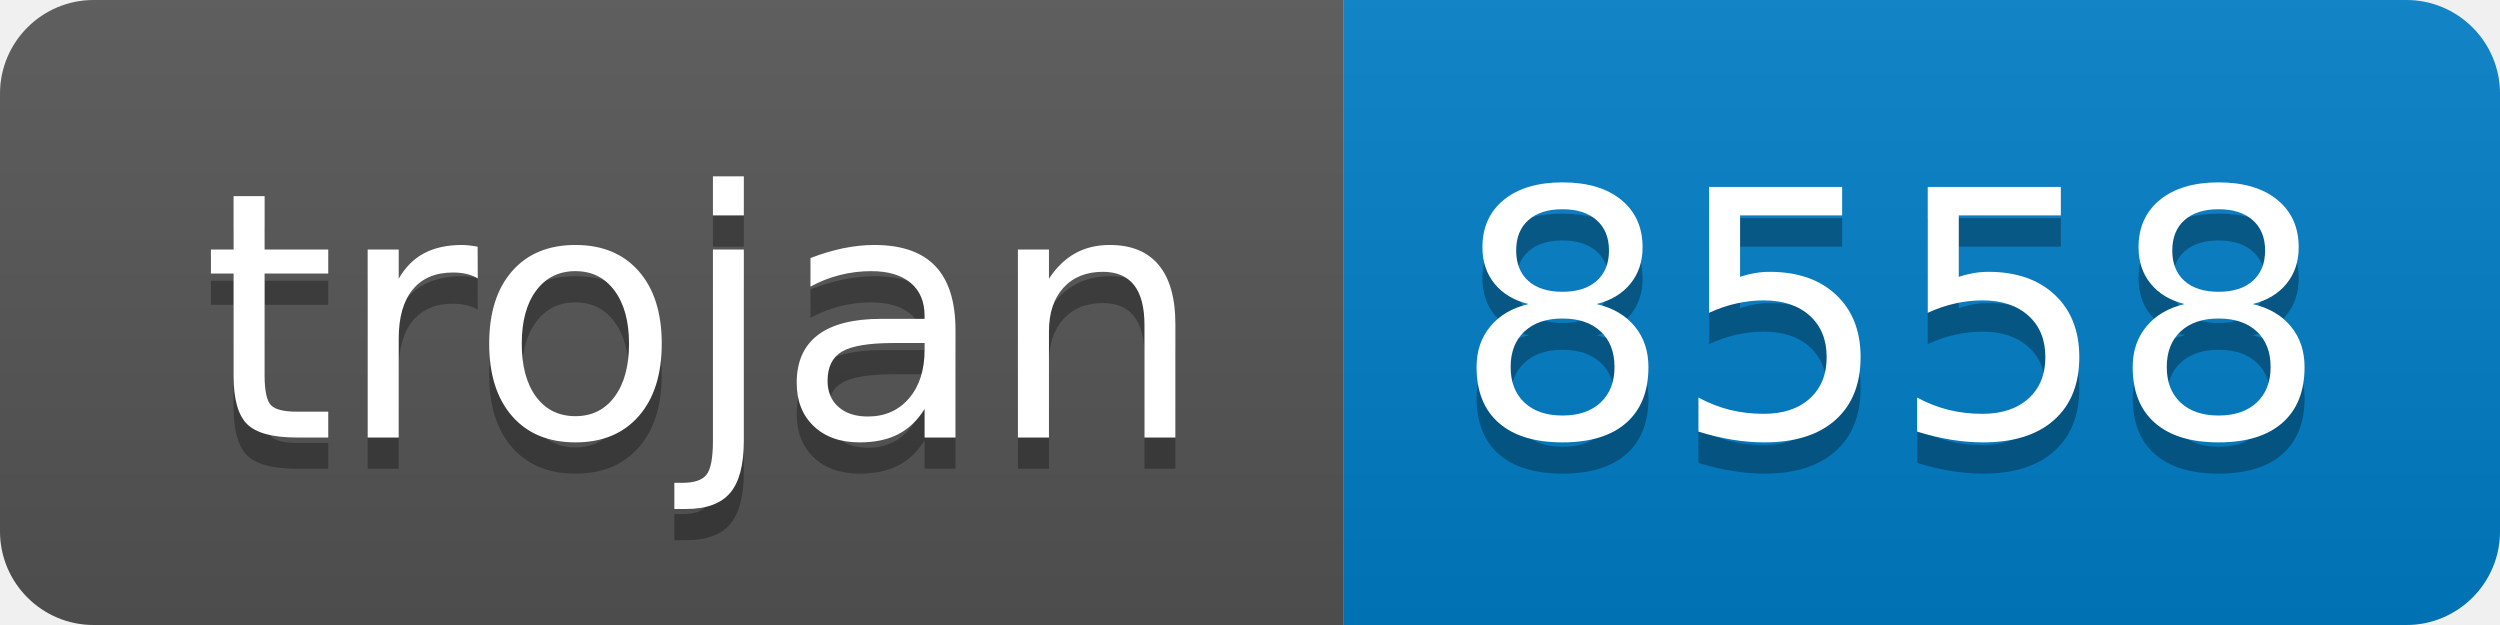
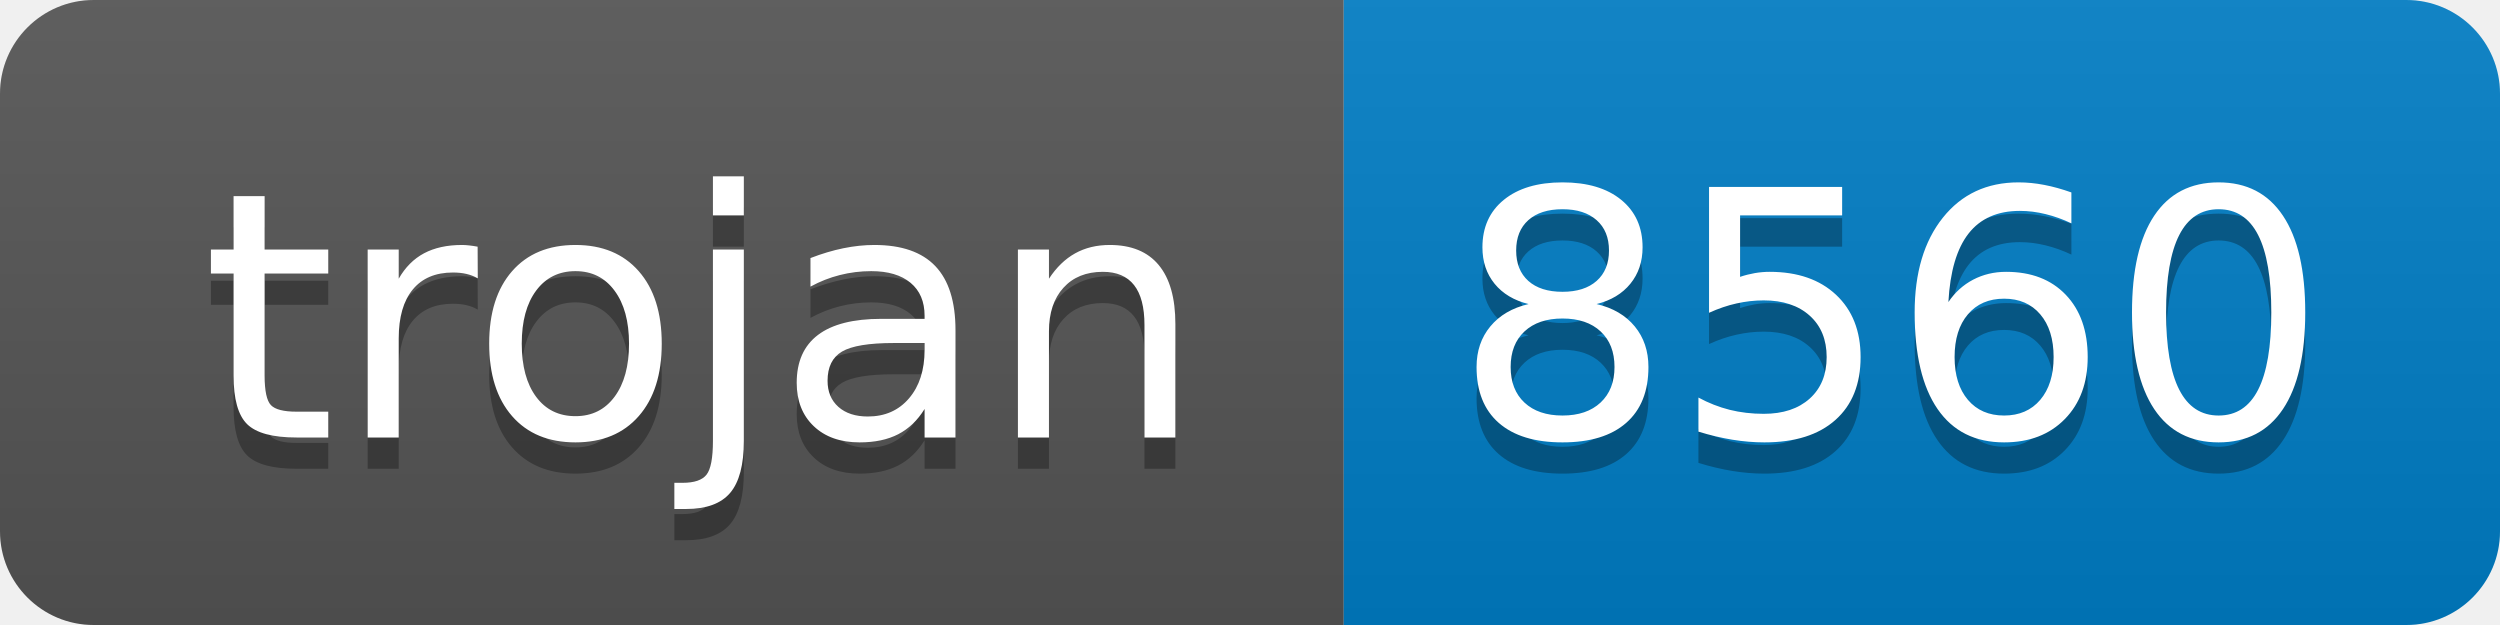
- <svg xmlns="http://www.w3.org/2000/svg" width="80" height="20" role="img" aria-label="trojan: 8558">
+ <svg xmlns="http://www.w3.org/2000/svg" width="80" height="20" role="img" aria-label="trojan: 8560">
  <linearGradient id="s" x2="0" y2="100%">
    <stop offset="0" stop-color="#bbb" stop-opacity=".1" />
    <stop offset="1" stop-opacity=".1" />
  </linearGradient>
  <clipPath id="r">
    <rect width="80" height="20" rx="3" fill="#fff" />
  </clipPath>
  <g clip-path="url(#r)">
    <rect width="43" height="20" fill="#555" />
    <rect x="43" width="37" height="20" fill="#007ec6" />
    <rect width="80" height="20" fill="url(#s)" />
  </g>
  <g fill="#fff" text-anchor="middle" font-family="Verdana,Geneva,DejaVu Sans,sans-serif" text-rendering="geometricPrecision" font-size="110">
    <text aria-hidden="true" x="225" y="150" fill="#010101" fill-opacity=".3" transform="scale(.1)" textLength="330">trojan</text>
    <text x="225" y="140" transform="scale(.1)" fill="#fff" textLength="330">trojan</text>
-     <text aria-hidden="true" x="605" y="150" fill="#010101" fill-opacity=".3" transform="scale(.1)" textLength="270">8558</text>
-     <text x="605" y="140" transform="scale(.1)" fill="#fff" textLength="270">8558</text>
+     <text aria-hidden="true" x="605" y="150" fill="#010101" fill-opacity=".3" transform="scale(.1)" textLength="270">8560</text>
+     <text x="605" y="140" transform="scale(.1)" fill="#fff" textLength="270">8560</text>
  </g>
</svg>
